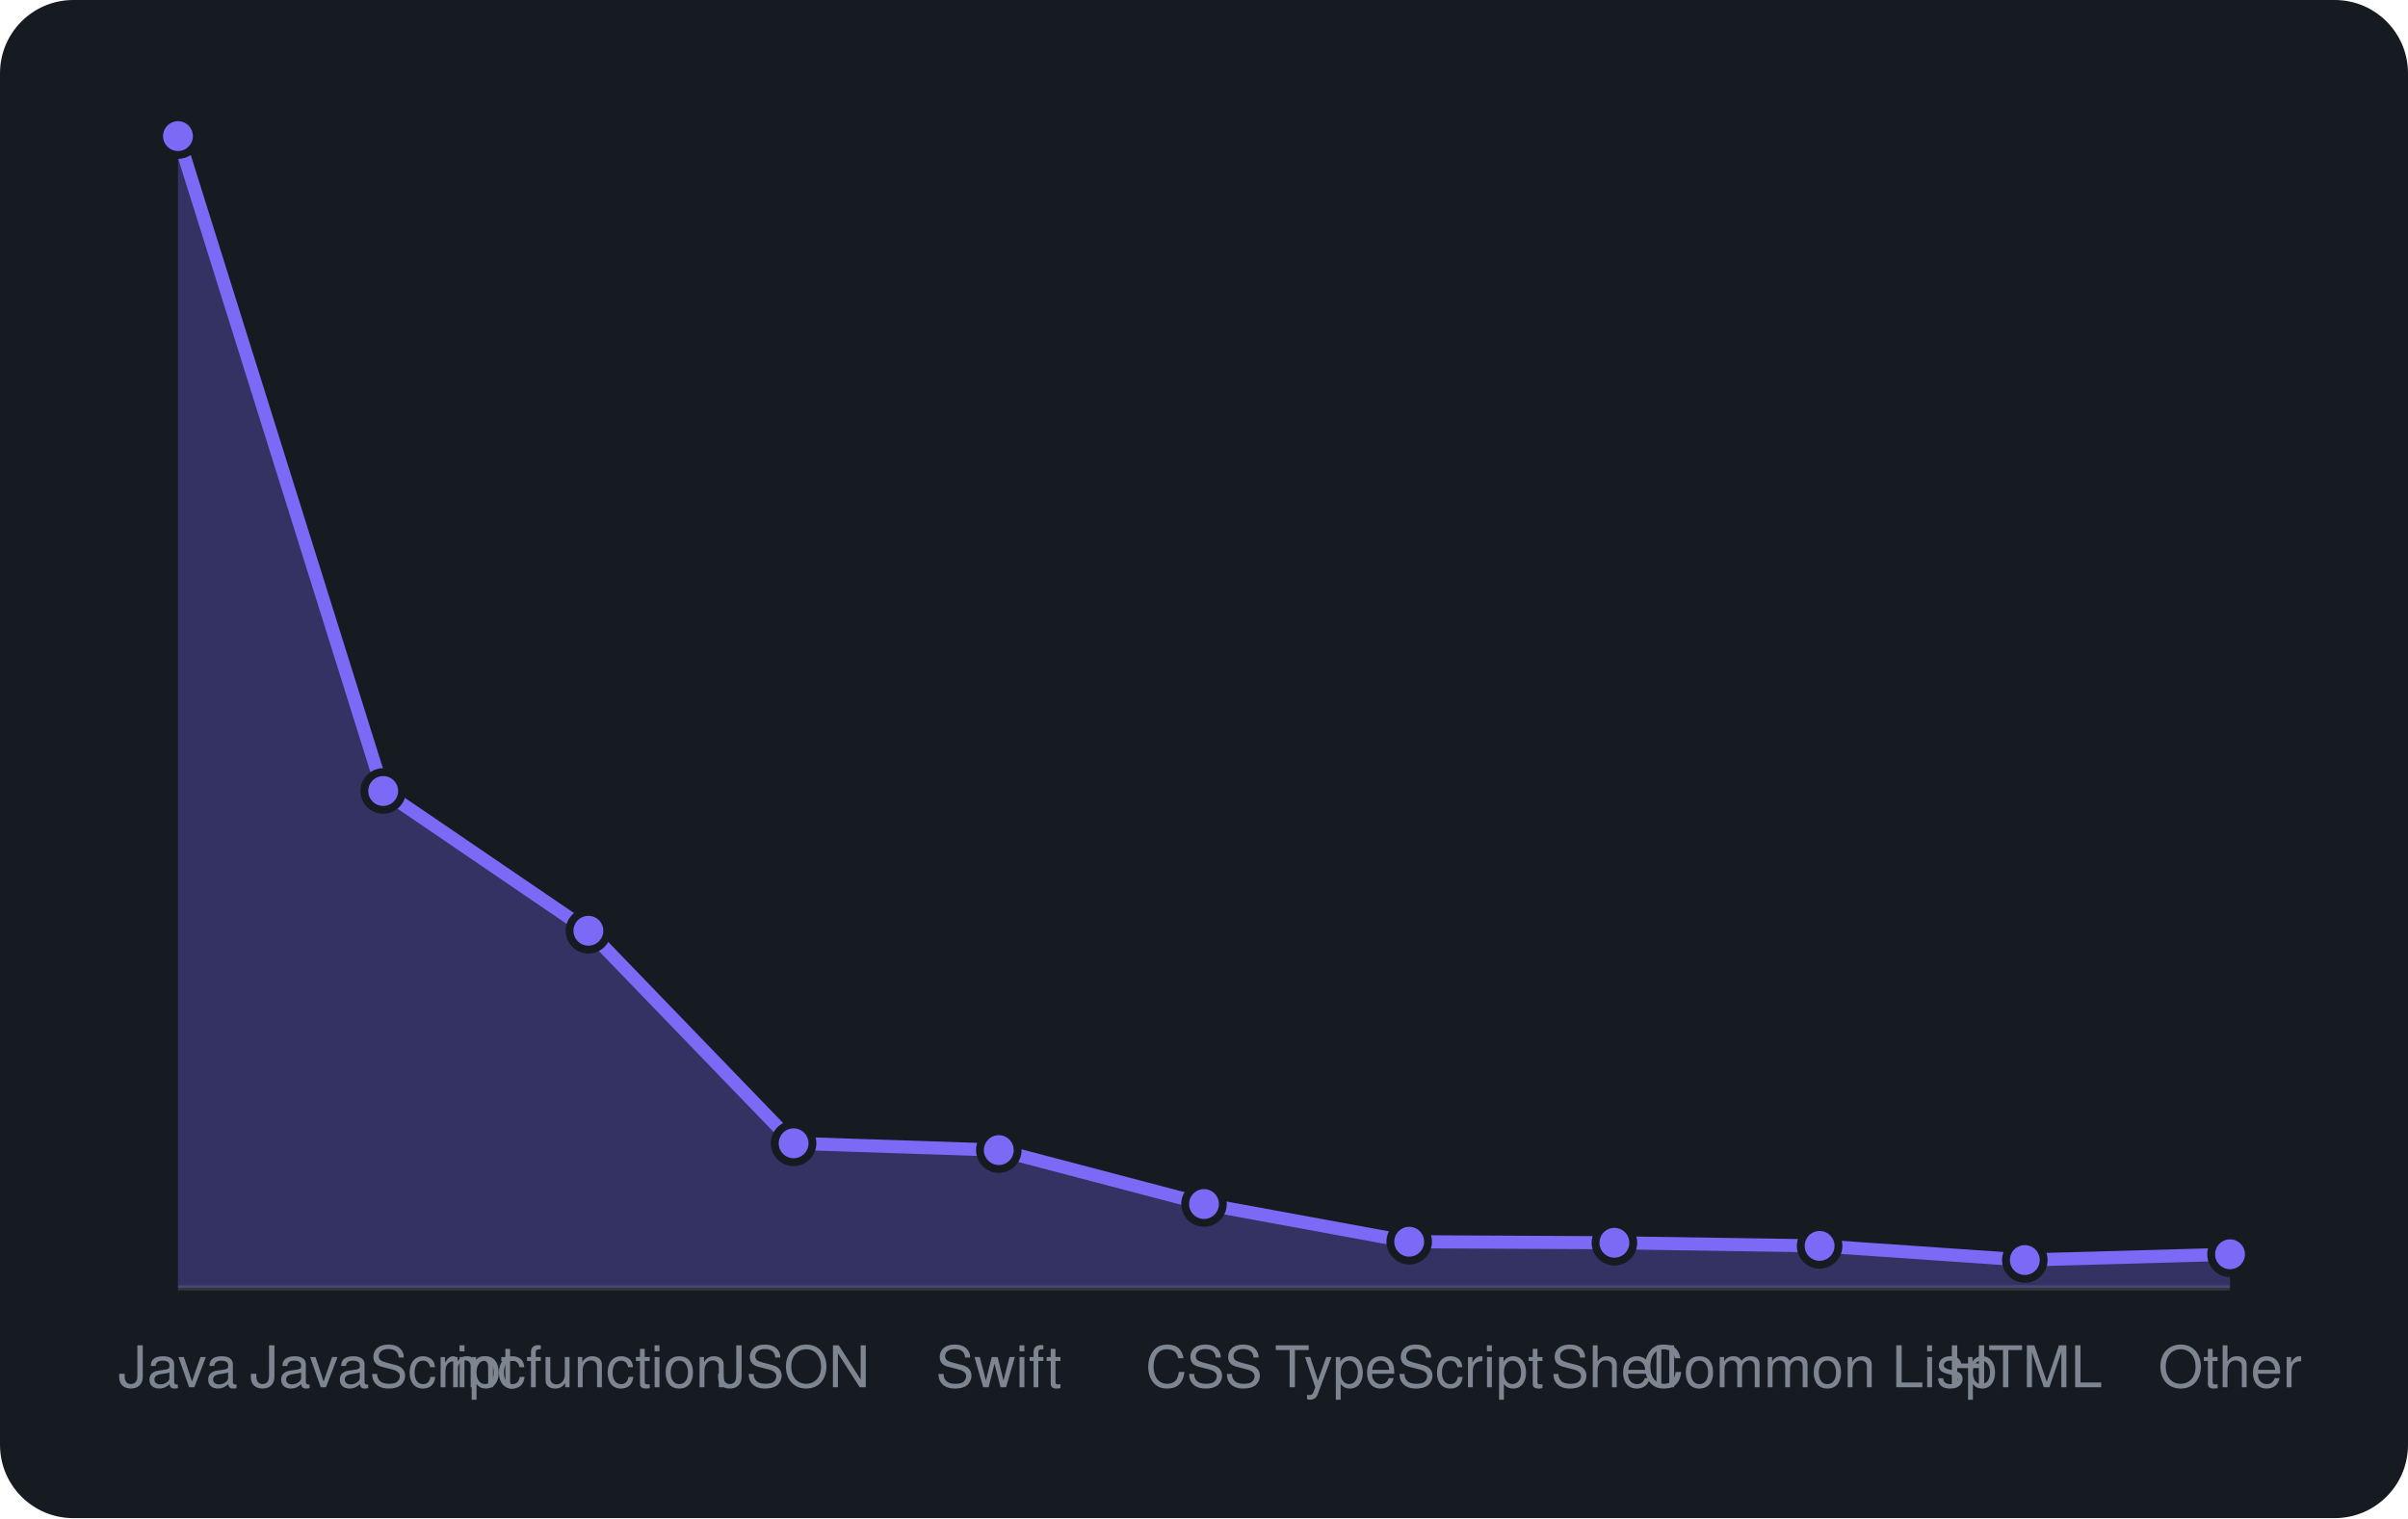
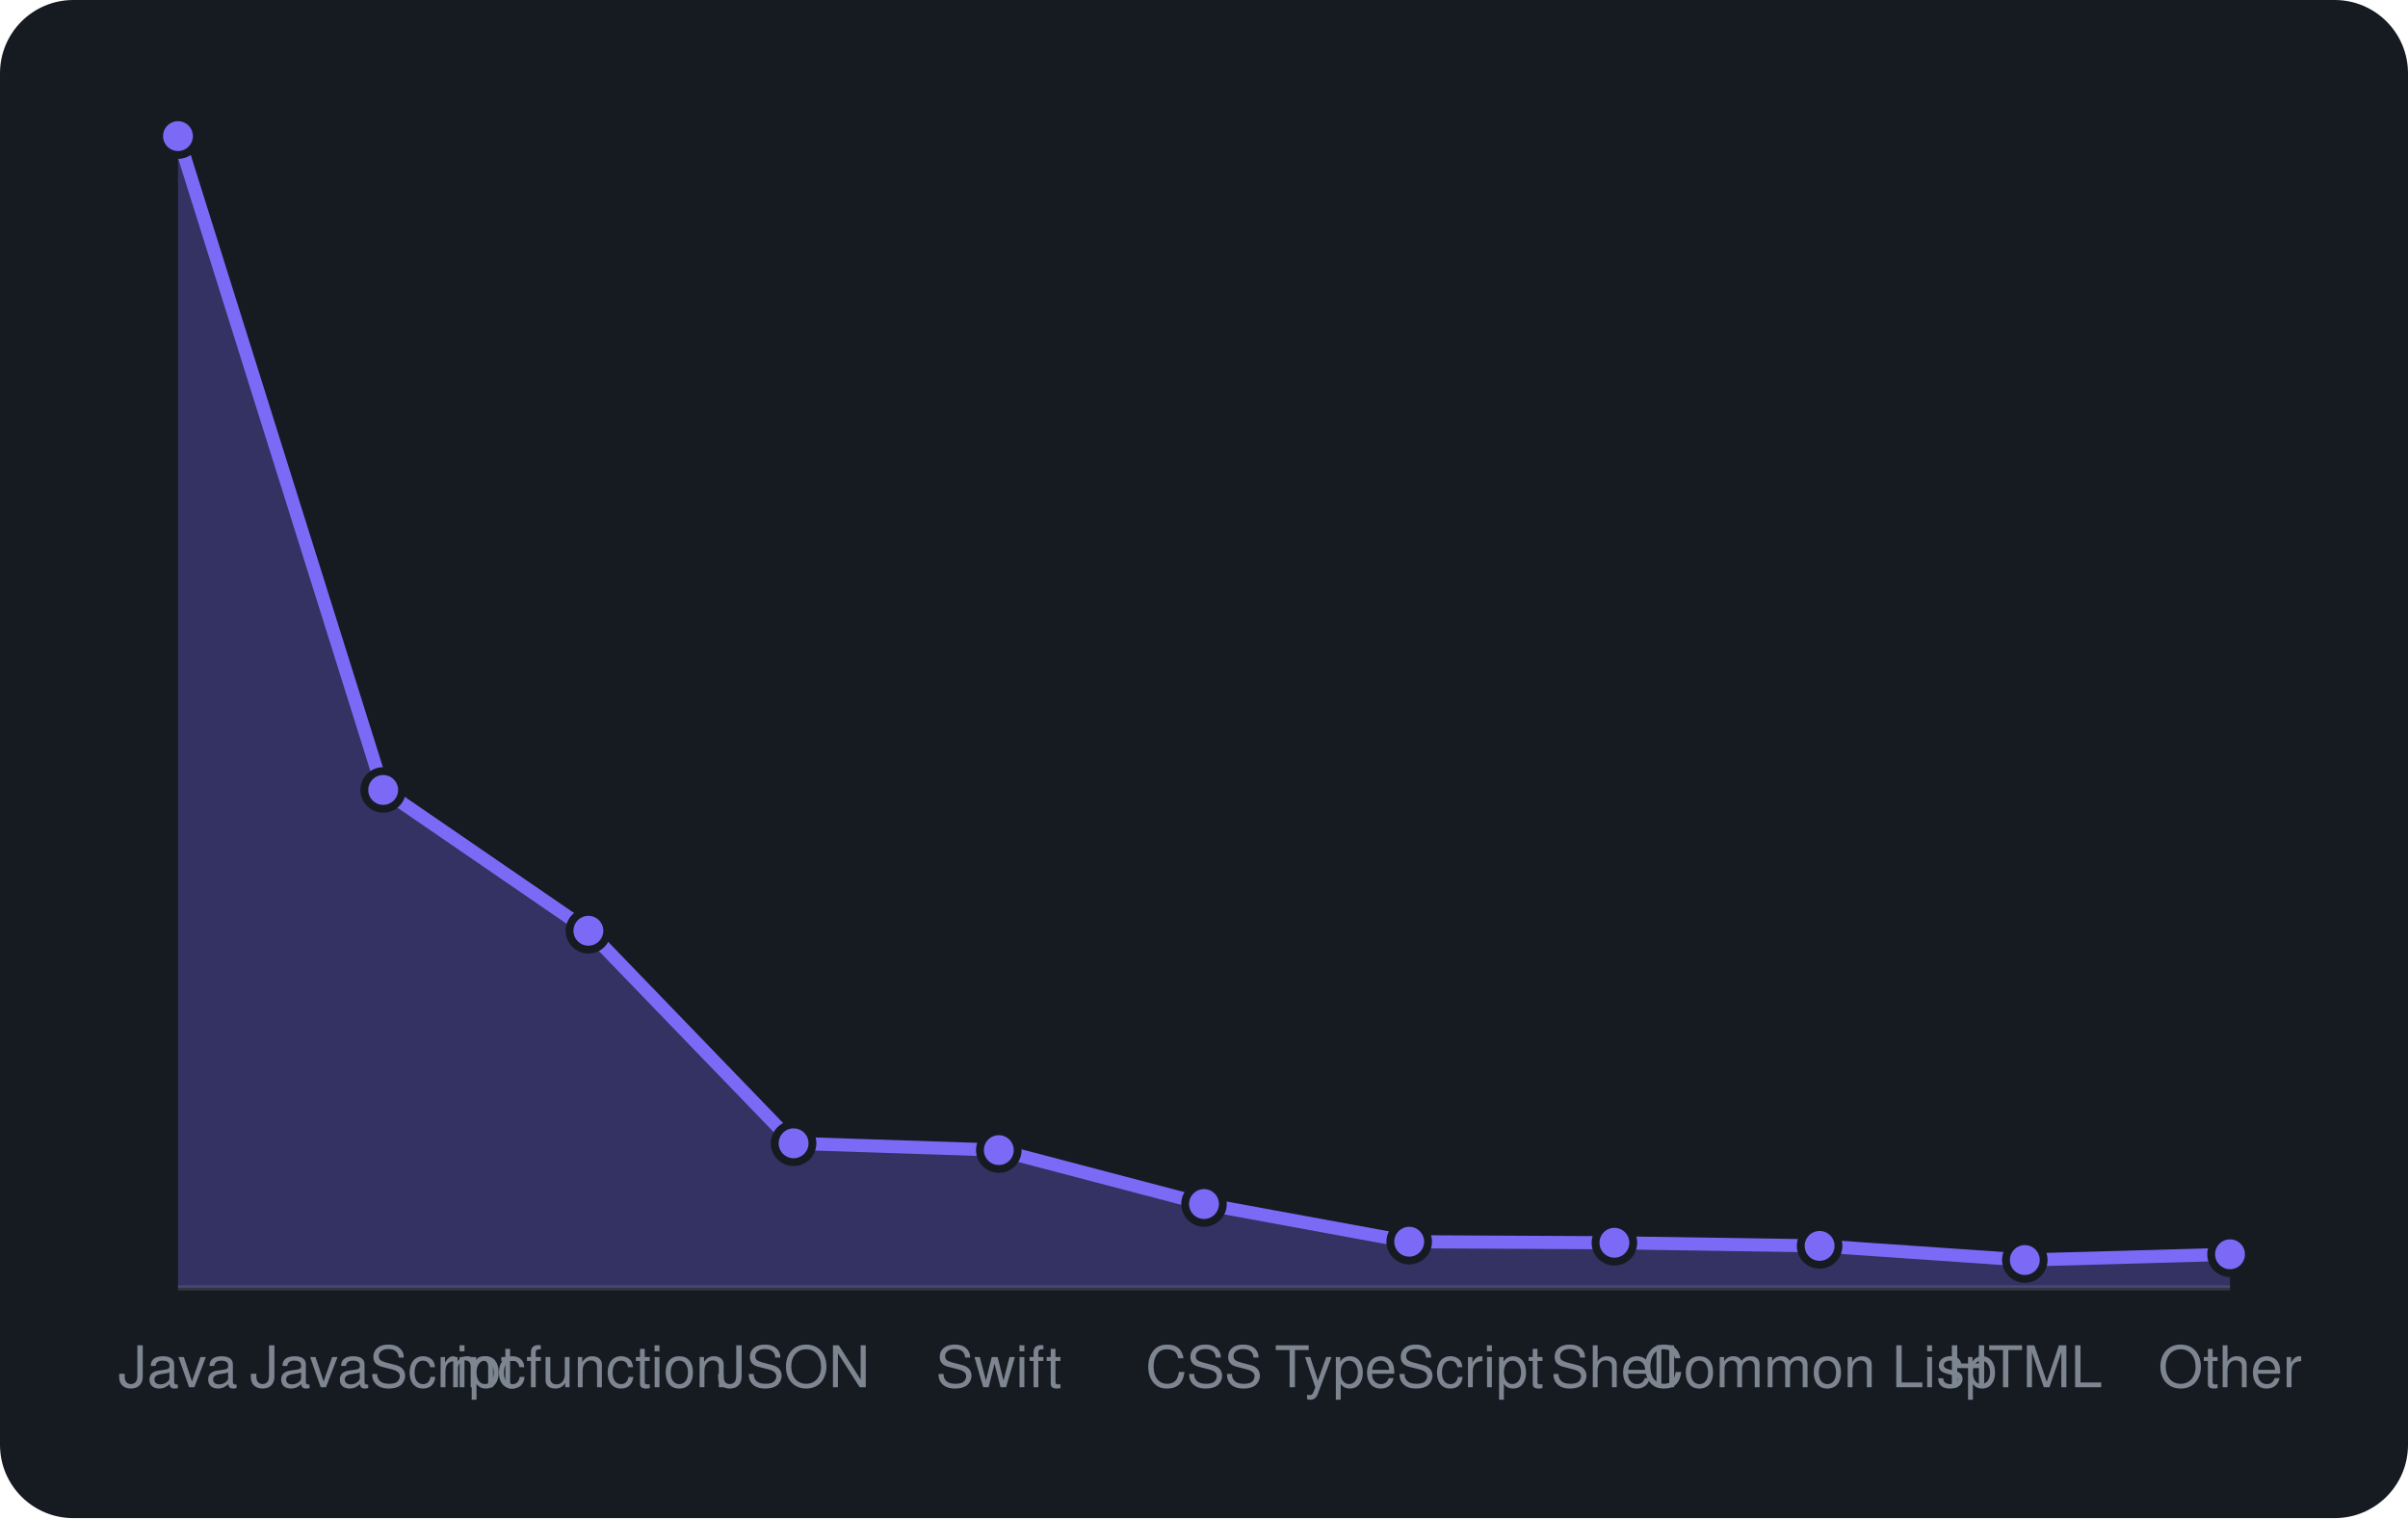
<svg xmlns="http://www.w3.org/2000/svg" viewBox="0 0 460 290" width="460" height="290" font-family="-apple-system,BlinkMacSystemFont,'Segoe UI',Helvetica,Arial,sans-serif">
  <rect width="460" height="290" rx="14" fill="#161b22" />
  <line x1="34" y1="246" x2="426" y2="246" stroke="#30363d" />
-   <path d="M34.0 246 L34.0 26.0L73.2 151.1L112.4 177.8L151.6 218.4L190.8 219.7L230.0 230.0L269.2 237.2L308.4 237.4L347.6 238.0L386.8 240.7L426.0 239.6 L426.0 246 Z" fill="rgba(124,106,247,0.3)" />
-   <path d="M34.0 26.0L73.2 151.1L112.4 177.8L151.6 218.4L190.8 219.7L230.0 230.0L269.2 237.2L308.4 237.4L347.6 238.0L386.8 240.7L426.0 239.6" fill="none" stroke="#7c6af7" stroke-width="2.5" stroke-linejoin="round" />
+   <path d="M34.0 246 L34.0 26.0L73.2 150.9L112.4 177.8L151.6 218.4L190.8 219.7L230.0 230.0L269.2 237.2L308.4 237.4L347.6 238.0L386.8 240.7L426.0 239.6 L426.0 246 Z" fill="rgba(124,106,247,0.3)" />
+   <path d="M34.0 26.0L73.2 150.9L112.4 177.8L151.6 218.4L190.8 219.7L230.0 230.0L269.2 237.2L308.4 237.4L347.6 238.0L386.8 240.7L426.0 239.6" fill="none" stroke="#7c6af7" stroke-width="2.5" stroke-linejoin="round" />
  <circle cx="34.0" cy="26.0" r="3.6" fill="#7c6af7" stroke="#161b22" stroke-width="1.5" />
-   <circle cx="73.2" cy="151.1" r="3.6" fill="#7c6af7" stroke="#161b22" stroke-width="1.5" />
+   <circle cx="73.2" cy="150.9" r="3.6" fill="#7c6af7" stroke="#161b22" stroke-width="1.5" />
  <circle cx="112.4" cy="177.8" r="3.6" fill="#7c6af7" stroke="#161b22" stroke-width="1.5" />
  <circle cx="151.6" cy="218.4" r="3.6" fill="#7c6af7" stroke="#161b22" stroke-width="1.5" />
  <circle cx="190.8" cy="219.7" r="3.6" fill="#7c6af7" stroke="#161b22" stroke-width="1.5" />
  <circle cx="230.0" cy="230.0" r="3.6" fill="#7c6af7" stroke="#161b22" stroke-width="1.5" />
  <circle cx="269.2" cy="237.2" r="3.6" fill="#7c6af7" stroke="#161b22" stroke-width="1.5" />
  <circle cx="308.4" cy="237.4" r="3.6" fill="#7c6af7" stroke="#161b22" stroke-width="1.5" />
  <circle cx="347.6" cy="238.0" r="3.6" fill="#7c6af7" stroke="#161b22" stroke-width="1.5" />
  <circle cx="386.8" cy="240.7" r="3.6" fill="#7c6af7" stroke="#161b22" stroke-width="1.5" />
  <circle cx="426.0" cy="239.6" r="3.6" fill="#7c6af7" stroke="#161b22" stroke-width="1.5" />
  <text x="34.0" y="265" text-anchor="middle" font-size="11" fill="#7d8590">Java</text>
  <text x="73.2" y="265" text-anchor="middle" font-size="11" fill="#7d8590">JavaScript</text>
  <text x="112.4" y="265" text-anchor="middle" font-size="11" fill="#7d8590">mcfunction</text>
  <text x="151.6" y="265" text-anchor="middle" font-size="11" fill="#7d8590">JSON</text>
  <text x="190.8" y="265" text-anchor="middle" font-size="11" fill="#7d8590">Swift</text>
  <text x="230.0" y="265" text-anchor="middle" font-size="11" fill="#7d8590">CSS</text>
  <text x="269.2" y="265" text-anchor="middle" font-size="11" fill="#7d8590">TypeScript</text>
  <text x="308.4" y="265" text-anchor="middle" font-size="11" fill="#7d8590">Shell</text>
  <text x="347.6" y="265" text-anchor="middle" font-size="11" fill="#7d8590">Common Lisp</text>
  <text x="386.8" y="265" text-anchor="middle" font-size="11" fill="#7d8590">HTML</text>
  <text x="426.0" y="265" text-anchor="middle" font-size="11" fill="#7d8590">Other</text>
</svg>
